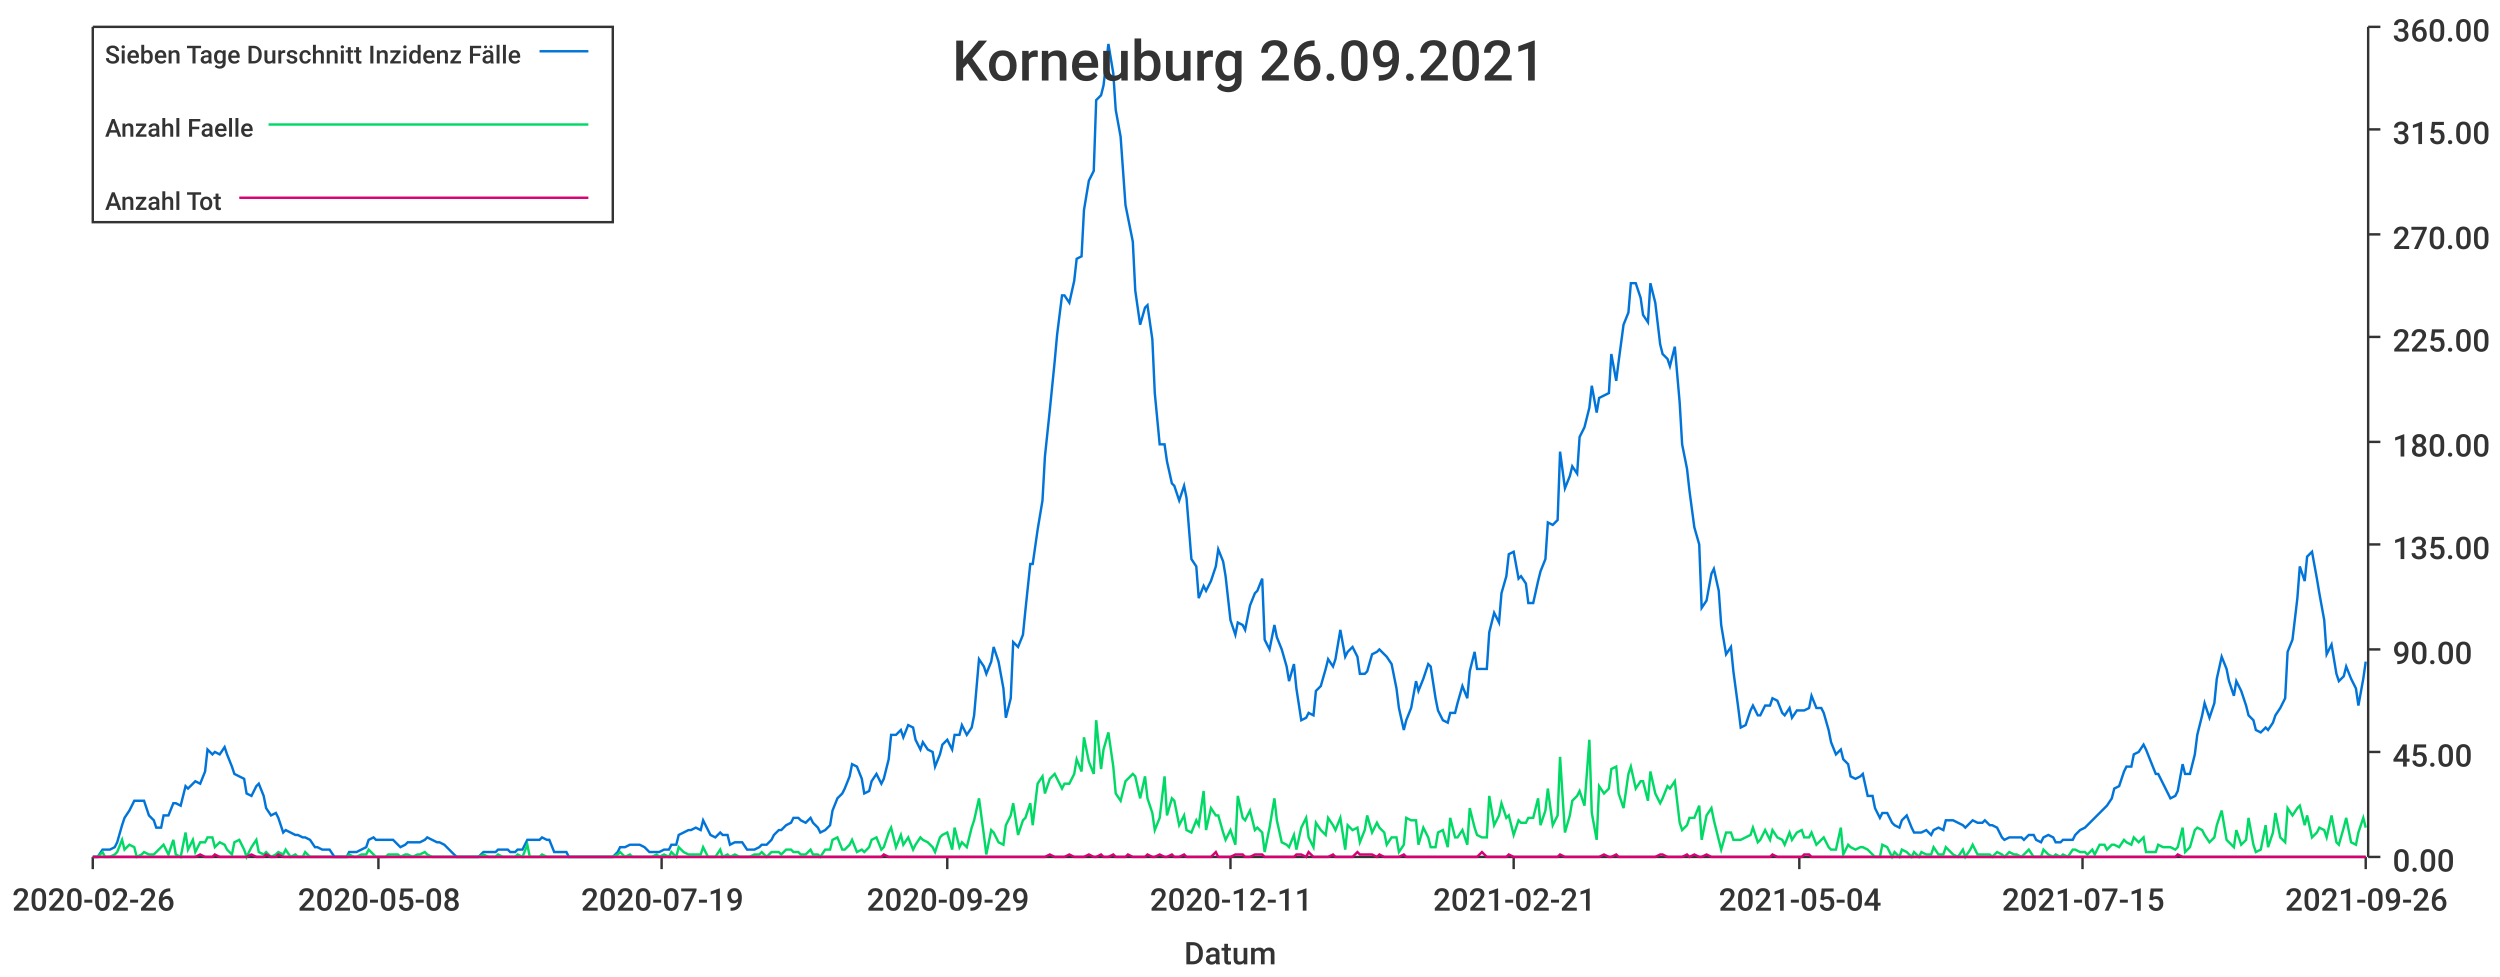
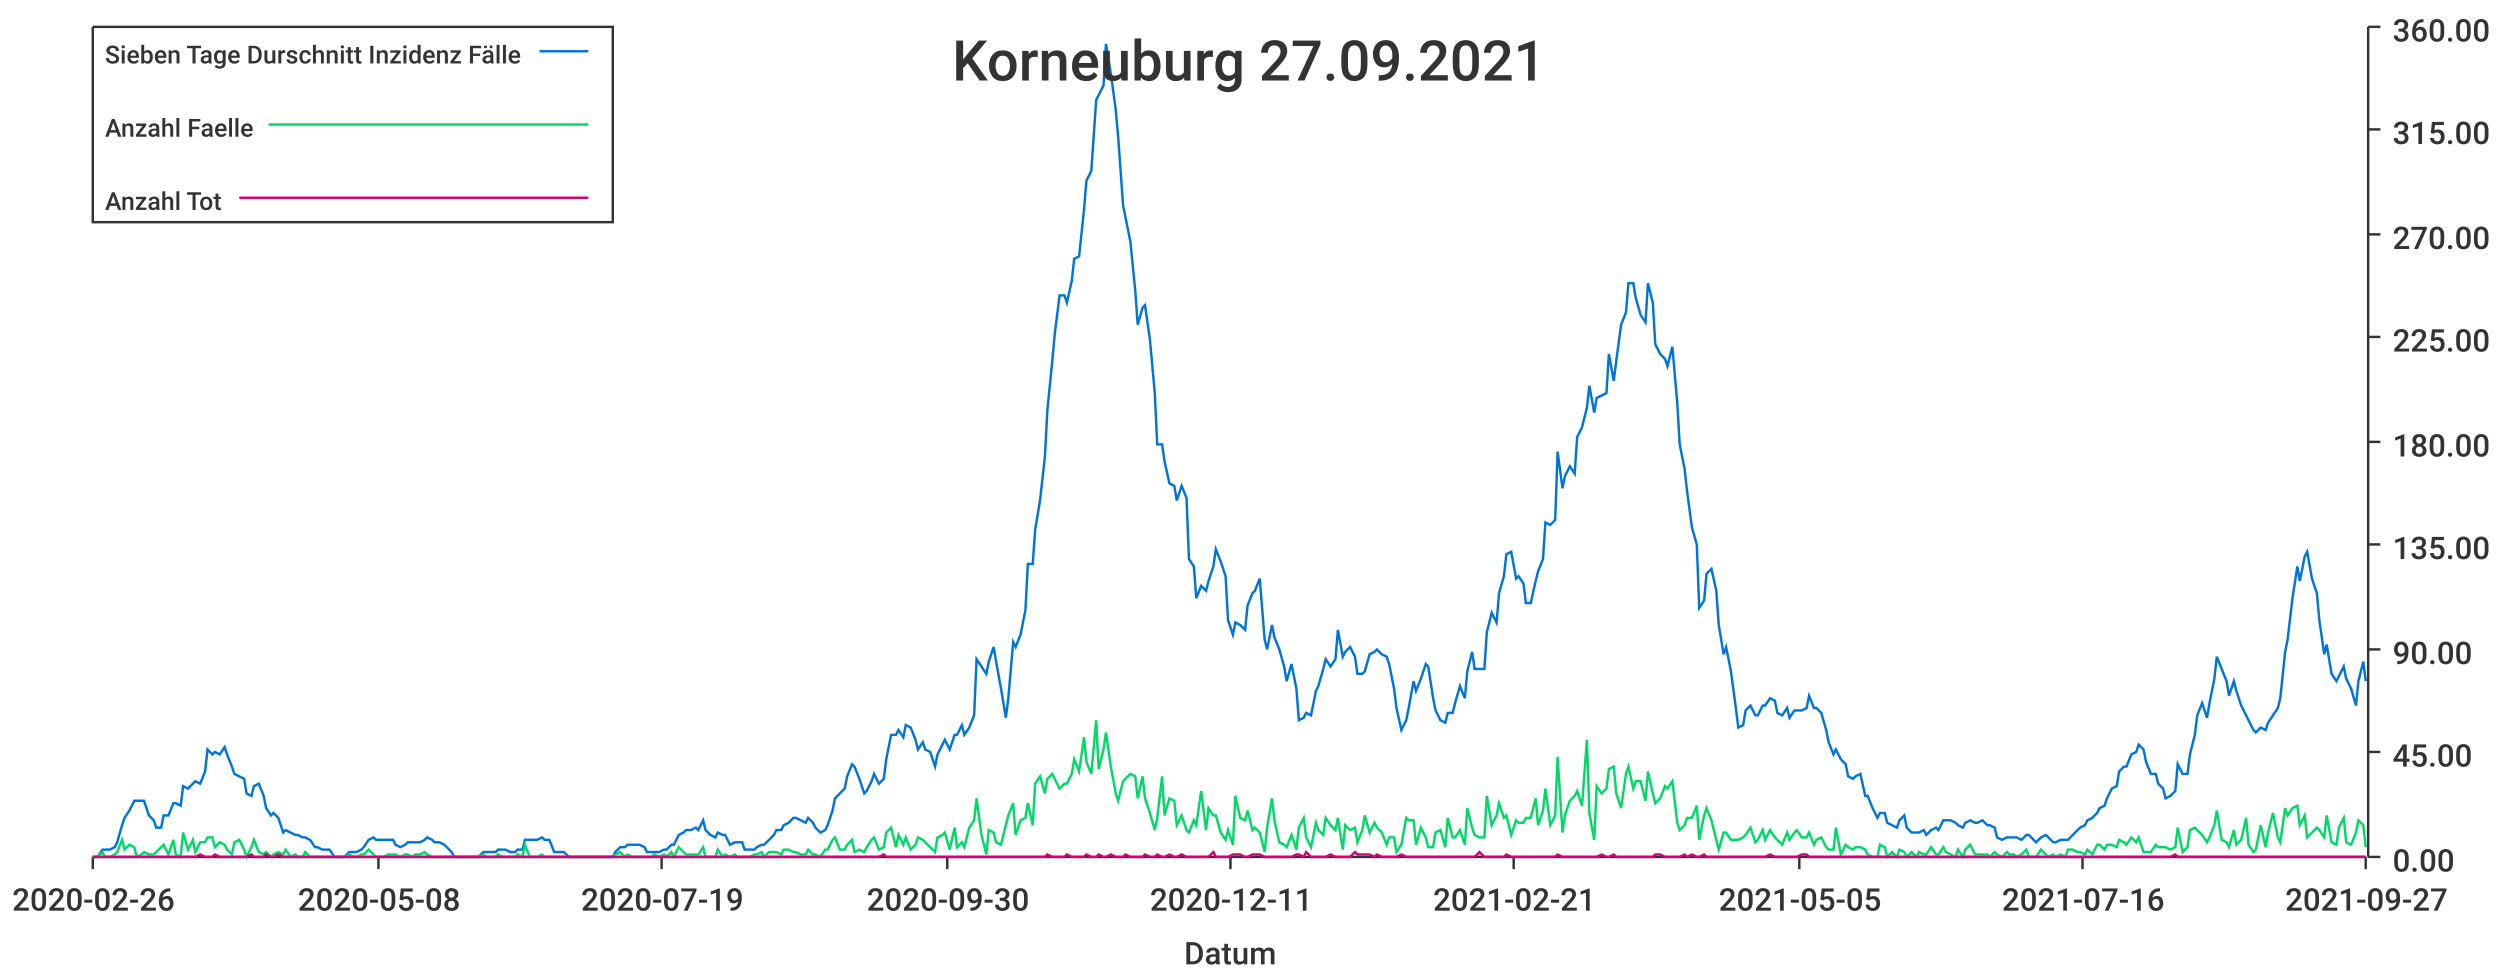
<svg xmlns="http://www.w3.org/2000/svg" width="1024" height="400">\n<path d="M 0 0 L 1024 0 L 1024 400 L 0 400 L 0 0" style="stroke-width:0;stroke:rgba(255,255,255,1.0);fill:rgba(255,255,255,1.0)" />
  <path d="M 38 11 L 969 11 L 969 351 L 38 351 L 38 11" style="stroke-width:0;stroke:rgba(255,255,255,1.0);fill:rgba(255,255,255,1.0)" />
  <path d="M 38 351 L 969 351" style="stroke-width:1;stroke:rgba(51,51,51,1.0);fill:none" />
  <path d="M 38 351 L 38 356" style="stroke-width:1;stroke:rgba(51,51,51,1.0);fill:none" />
  <text x="5" y="373" style="stroke-width:0;stroke:none;fill:rgba(51,51,51,1.0);font-size:12.8px;font-family:'Roboto Medium',sans-serif">2020-02-26</text>
  <path d="M 155 351 L 155 356" style="stroke-width:1;stroke:rgba(51,51,51,1.0);fill:none" />
  <text x="122" y="373" style="stroke-width:0;stroke:none;fill:rgba(51,51,51,1.0);font-size:12.8px;font-family:'Roboto Medium',sans-serif">2020-05-08</text>
  <path d="M 271 351 L 271 356" style="stroke-width:1;stroke:rgba(51,51,51,1.0);fill:none" />
  <text x="238" y="373" style="stroke-width:0;stroke:none;fill:rgba(51,51,51,1.0);font-size:12.8px;font-family:'Roboto Medium',sans-serif">2020-07-19</text>
  <path d="M 388 351 L 388 356" style="stroke-width:1;stroke:rgba(51,51,51,1.0);fill:none" />
-   <text x="355" y="373" style="stroke-width:0;stroke:none;fill:rgba(51,51,51,1.0);font-size:12.8px;font-family:'Roboto Medium',sans-serif">2020-09-29</text>
+   <text x="355" y="373" style="stroke-width:0;stroke:none;fill:rgba(51,51,51,1.0);font-size:12.8px;font-family:'Roboto Medium',sans-serif">2020-09-30</text>
  <path d="M 504 351 L 504 356" style="stroke-width:1;stroke:rgba(51,51,51,1.0);fill:none" />
  <text x="471" y="373" style="stroke-width:0;stroke:none;fill:rgba(51,51,51,1.0);font-size:12.8px;font-family:'Roboto Medium',sans-serif">2020-12-11</text>
  <path d="M 620 351 L 620 356" style="stroke-width:1;stroke:rgba(51,51,51,1.0);fill:none" />
  <text x="587" y="373" style="stroke-width:0;stroke:none;fill:rgba(51,51,51,1.0);font-size:12.8px;font-family:'Roboto Medium',sans-serif">2021-02-21</text>
  <path d="M 737 351 L 737 356" style="stroke-width:1;stroke:rgba(51,51,51,1.0);fill:none" />
-   <text x="704" y="373" style="stroke-width:0;stroke:none;fill:rgba(51,51,51,1.0);font-size:12.8px;font-family:'Roboto Medium',sans-serif">2021-05-04</text>
+   <text x="704" y="373" style="stroke-width:0;stroke:none;fill:rgba(51,51,51,1.0);font-size:12.8px;font-family:'Roboto Medium',sans-serif">2021-05-05</text>
  <path d="M 853 351 L 853 356" style="stroke-width:1;stroke:rgba(51,51,51,1.0);fill:none" />
-   <text x="820" y="373" style="stroke-width:0;stroke:none;fill:rgba(51,51,51,1.0);font-size:12.8px;font-family:'Roboto Medium',sans-serif">2021-07-15</text>
+   <text x="820" y="373" style="stroke-width:0;stroke:none;fill:rgba(51,51,51,1.0);font-size:12.8px;font-family:'Roboto Medium',sans-serif">2021-07-16</text>
  <path d="M 969 351 L 969 356" style="stroke-width:1;stroke:rgba(51,51,51,1.0);fill:none" />
-   <text x="936" y="373" style="stroke-width:0;stroke:none;fill:rgba(51,51,51,1.0);font-size:12.8px;font-family:'Roboto Medium',sans-serif">2021-09-26</text>
+   <text x="936" y="373" style="stroke-width:0;stroke:none;fill:rgba(51,51,51,1.0);font-size:12.8px;font-family:'Roboto Medium',sans-serif">2021-09-27</text>
  <text x="485" y="395" style="stroke-width:0;stroke:none;fill:rgba(51,51,51,1.0);font-size:12.8px;font-family:'Roboto Medium',sans-serif">Datum</text>
  <path d="M 970 351 L 970 11" style="stroke-width:1;stroke:rgba(51,51,51,1.0);fill:none" />
  <path d="M 970 351 L 975 351" style="stroke-width:1;stroke:rgba(51,51,51,1.0);fill:none" />
  <text x="980" y="357" style="stroke-width:0;stroke:none;fill:rgba(51,51,51,1.0);font-size:12.8px;font-family:'Roboto Medium',sans-serif">0.00</text>
  <path d="M 970 308 L 975 308" style="stroke-width:1;stroke:rgba(51,51,51,1.0);fill:none" />
  <text x="980" y="314" style="stroke-width:0;stroke:none;fill:rgba(51,51,51,1.0);font-size:12.8px;font-family:'Roboto Medium',sans-serif">45.00</text>
  <path d="M 970 266 L 975 266" style="stroke-width:1;stroke:rgba(51,51,51,1.0);fill:none" />
  <text x="980" y="272" style="stroke-width:0;stroke:none;fill:rgba(51,51,51,1.0);font-size:12.8px;font-family:'Roboto Medium',sans-serif">90.00</text>
  <path d="M 970 223 L 975 223" style="stroke-width:1;stroke:rgba(51,51,51,1.0);fill:none" />
  <text x="980" y="229" style="stroke-width:0;stroke:none;fill:rgba(51,51,51,1.0);font-size:12.8px;font-family:'Roboto Medium',sans-serif">135.00</text>
  <path d="M 970 181 L 975 181" style="stroke-width:1;stroke:rgba(51,51,51,1.0);fill:none" />
  <text x="980" y="187" style="stroke-width:0;stroke:none;fill:rgba(51,51,51,1.0);font-size:12.8px;font-family:'Roboto Medium',sans-serif">180.00</text>
  <path d="M 970 138 L 975 138" style="stroke-width:1;stroke:rgba(51,51,51,1.0);fill:none" />
  <text x="980" y="144" style="stroke-width:0;stroke:none;fill:rgba(51,51,51,1.0);font-size:12.8px;font-family:'Roboto Medium',sans-serif">225.00</text>
  <path d="M 970 96 L 975 96" style="stroke-width:1;stroke:rgba(51,51,51,1.0);fill:none" />
  <text x="980" y="102" style="stroke-width:0;stroke:none;fill:rgba(51,51,51,1.0);font-size:12.8px;font-family:'Roboto Medium',sans-serif">270.00</text>
  <path d="M 970 53 L 975 53" style="stroke-width:1;stroke:rgba(51,51,51,1.0);fill:none" />
  <text x="980" y="59" style="stroke-width:0;stroke:none;fill:rgba(51,51,51,1.0);font-size:12.8px;font-family:'Roboto Medium',sans-serif">315.00</text>
  <path d="M 970 11 L 975 11" style="stroke-width:1;stroke:rgba(51,51,51,1.0);fill:none" />
  <text x="980" y="17" style="stroke-width:0;stroke:none;fill:rgba(51,51,51,1.0);font-size:12.8px;font-family:'Roboto Medium',sans-serif">360.00</text>
-   <path d="M 38 351 L 40 351 L 42 348 L 43 348 L 45 348 L 47 347 L 48 345 L 50 338 L 51 335 L 53 332 L 55 328 L 56 328 L 58 328 L 59 328 L 61 334 L 63 336 L 64 339 L 66 339 L 67 334 L 69 334 L 71 329 L 72 329 L 74 330 L 76 322 L 77 323 L 79 321 L 80 320 L 82 321 L 84 316 L 85 307 L 87 309 L 88 308 L 90 309 L 92 306 L 93 309 L 95 314 L 96 317 L 98 318 L 100 319 L 101 325 L 103 326 L 105 322 L 106 321 L 108 326 L 109 331 L 111 334 L 113 333 L 114 335 L 116 341 L 117 340 L 119 341 L 121 342 L 122 342 L 124 343 L 125 343 L 127 344 L 129 347 L 130 347 L 132 348 L 134 348 L 135 348 L 137 351 L 138 351 L 140 351 L 142 351 L 143 349 L 145 349 L 146 349 L 148 348 L 150 347 L 151 344 L 153 343 L 154 344 L 156 344 L 158 344 L 159 344 L 161 344 L 163 346 L 164 347 L 166 346 L 167 345 L 169 345 L 171 345 L 172 345 L 174 344 L 175 343 L 177 344 L 179 345 L 180 345 L 182 346 L 183 347 L 185 349 L 187 351 L 188 351 L 190 351 L 192 351 L 193 351 L 195 351 L 196 351 L 198 349 L 200 349 L 201 349 L 203 349 L 204 348 L 206 348 L 208 348 L 209 349 L 211 349 L 212 348 L 214 348 L 216 344 L 217 344 L 219 344 L 221 344 L 222 343 L 224 344 L 225 344 L 227 349 L 229 349 L 230 349 L 232 349 L 233 351 L 235 351 L 237 351 L 238 351 L 240 351 L 241 351 L 243 351 L 245 351 L 246 351 L 248 351 L 250 351 L 251 351 L 253 349 L 254 347 L 256 347 L 258 346 L 259 346 L 261 346 L 262 346 L 264 347 L 266 349 L 267 349 L 269 349 L 270 349 L 272 348 L 274 348 L 275 346 L 277 346 L 278 342 L 280 341 L 282 340 L 283 340 L 285 339 L 287 340 L 288 336 L 290 340 L 291 342 L 293 343 L 295 341 L 296 342 L 298 342 L 299 346 L 301 345 L 303 345 L 304 345 L 306 348 L 307 348 L 309 348 L 311 347 L 312 346 L 314 346 L 316 344 L 317 342 L 319 340 L 320 340 L 322 338 L 324 337 L 325 335 L 327 335 L 328 336 L 330 337 L 332 335 L 333 337 L 335 339 L 336 341 L 338 340 L 340 338 L 341 332 L 343 327 L 345 325 L 346 323 L 348 318 L 349 313 L 351 314 L 353 319 L 354 325 L 356 324 L 357 320 L 359 317 L 361 321 L 362 319 L 364 311 L 365 301 L 367 301 L 369 299 L 370 302 L 372 297 L 374 298 L 375 303 L 377 307 L 378 304 L 380 307 L 382 308 L 383 314 L 385 309 L 386 305 L 388 303 L 390 307 L 391 301 L 393 301 L 394 297 L 396 301 L 398 298 L 399 293 L 401 270 L 403 273 L 404 276 L 406 271 L 407 265 L 409 271 L 411 282 L 412 294 L 414 286 L 415 263 L 417 265 L 419 260 L 420 250 L 422 231 L 423 231 L 425 217 L 427 205 L 428 187 L 430 168 L 432 148 L 433 137 L 435 121 L 436 121 L 438 124 L 440 115 L 441 106 L 443 105 L 444 86 L 446 74 L 448 70 L 449 41 L 451 39 L 452 35 L 454 18 L 456 30 L 457 45 L 459 56 L 461 84 L 462 89 L 464 99 L 465 119 L 467 133 L 469 126 L 470 125 L 472 139 L 473 161 L 475 182 L 477 182 L 478 189 L 480 198 L 481 199 L 483 205 L 485 199 L 486 204 L 488 229 L 490 232 L 491 245 L 493 240 L 494 242 L 496 238 L 498 232 L 499 225 L 501 230 L 502 236 L 504 254 L 506 260 L 507 255 L 509 256 L 510 258 L 512 248 L 514 243 L 515 242 L 517 237 L 518 262 L 520 266 L 522 256 L 523 261 L 525 266 L 527 273 L 528 279 L 530 272 L 531 282 L 533 295 L 535 294 L 536 292 L 538 293 L 539 283 L 541 281 L 543 274 L 544 270 L 546 273 L 547 270 L 549 258 L 551 269 L 552 267 L 554 265 L 556 269 L 557 276 L 559 276 L 560 275 L 562 268 L 564 267 L 565 266 L 567 268 L 568 269 L 570 272 L 572 282 L 573 290 L 575 299 L 576 295 L 578 290 L 580 279 L 581 283 L 583 278 L 585 272 L 586 273 L 588 286 L 589 291 L 591 295 L 593 296 L 594 292 L 596 292 L 597 288 L 599 281 L 601 286 L 602 275 L 604 267 L 605 274 L 607 274 L 609 274 L 610 259 L 612 251 L 614 255 L 615 243 L 617 236 L 618 227 L 620 226 L 622 237 L 623 236 L 625 239 L 626 247 L 628 247 L 630 238 L 631 234 L 633 229 L 634 214 L 636 215 L 638 213 L 639 185 L 641 200 L 643 195 L 644 191 L 646 194 L 647 179 L 649 175 L 651 167 L 652 158 L 654 169 L 655 163 L 657 162 L 659 161 L 660 145 L 662 156 L 663 148 L 665 133 L 667 128 L 668 116 L 670 116 L 672 122 L 673 129 L 675 132 L 676 116 L 678 124 L 680 141 L 681 145 L 683 147 L 684 150 L 686 142 L 688 165 L 689 182 L 691 192 L 692 201 L 694 216 L 696 223 L 697 249 L 699 246 L 701 235 L 702 233 L 704 242 L 705 256 L 707 268 L 709 265 L 710 275 L 712 290 L 713 298 L 715 297 L 717 291 L 718 289 L 720 293 L 721 293 L 723 289 L 725 289 L 726 286 L 728 287 L 730 292 L 731 293 L 733 290 L 734 294 L 736 291 L 738 291 L 739 291 L 741 290 L 742 285 L 744 290 L 746 290 L 747 292 L 749 299 L 750 304 L 752 309 L 754 307 L 755 311 L 757 313 L 758 318 L 760 319 L 762 318 L 763 317 L 765 326 L 767 326 L 768 331 L 770 335 L 771 333 L 773 333 L 775 337 L 776 338 L 778 339 L 779 336 L 781 334 L 783 339 L 784 341 L 786 341 L 787 341 L 789 340 L 791 342 L 792 340 L 794 339 L 796 340 L 797 336 L 799 336 L 800 336 L 802 337 L 804 338 L 805 339 L 807 337 L 808 336 L 810 337 L 812 337 L 813 336 L 815 338 L 816 338 L 818 339 L 820 343 L 821 344 L 823 343 L 825 343 L 826 343 L 828 343 L 829 344 L 831 342 L 833 342 L 834 344 L 836 345 L 837 343 L 839 342 L 841 343 L 842 345 L 844 345 L 845 344 L 847 344 L 849 344 L 850 342 L 852 340 L 854 339 L 855 338 L 857 336 L 858 335 L 860 333 L 862 331 L 863 330 L 865 327 L 866 323 L 868 322 L 870 316 L 871 314 L 873 314 L 874 309 L 876 308 L 878 305 L 879 307 L 881 312 L 883 317 L 884 317 L 886 321 L 887 323 L 889 327 L 891 326 L 892 324 L 894 313 L 895 317 L 897 317 L 899 309 L 900 301 L 902 293 L 903 288 L 905 294 L 907 288 L 908 278 L 910 269 L 912 274 L 913 279 L 915 285 L 916 279 L 918 283 L 920 289 L 921 293 L 923 295 L 924 299 L 926 300 L 928 298 L 929 299 L 931 296 L 932 293 L 934 290 L 936 286 L 937 267 L 939 262 L 941 245 L 942 232 L 944 238 L 945 228 L 947 226 L 949 237 L 950 243 L 952 254 L 953 268 L 955 264 L 957 276 L 958 279 L 960 277 L 961 273 L 963 278 L 965 282 L 966 289 L 968 278 L 969 271" style="stroke-width:1;stroke:rgba(0,116,217,1.0);fill:none" />
-   <path d="M 38 351 L 40 351 L 42 349 L 43 351 L 45 351 L 47 350 L 48 349 L 50 344 L 51 348 L 53 346 L 55 347 L 56 351 L 58 350 L 59 349 L 61 350 L 63 350 L 64 349 L 66 347 L 67 346 L 69 350 L 71 344 L 72 350 L 74 351 L 76 341 L 77 348 L 79 344 L 80 349 L 82 345 L 84 345 L 85 343 L 87 343 L 88 347 L 90 345 L 92 346 L 93 348 L 95 350 L 96 345 L 98 344 L 100 348 L 101 351 L 103 347 L 105 344 L 106 349 L 108 350 L 109 349 L 111 351 L 113 350 L 114 349 L 116 350 L 117 348 L 119 351 L 121 350 L 122 351 L 124 351 L 125 349 L 127 351 L 129 351 L 130 351 L 132 351 L 134 351 L 135 351 L 137 351 L 138 351 L 140 351 L 142 351 L 143 350 L 145 351 L 146 351 L 148 350 L 150 350 L 151 348 L 153 350 L 154 351 L 156 351 L 158 351 L 159 350 L 161 350 L 163 350 L 164 351 L 166 350 L 167 350 L 169 351 L 171 350 L 172 350 L 174 349 L 175 350 L 177 351 L 179 351 L 180 351 L 182 351 L 183 351 L 185 351 L 187 351 L 188 351 L 190 351 L 192 351 L 193 351 L 195 351 L 196 351 L 198 350 L 200 351 L 201 351 L 203 351 L 204 350 L 206 351 L 208 351 L 209 351 L 211 351 L 212 350 L 214 351 L 216 346 L 217 351 L 219 351 L 221 351 L 222 350 L 224 351 L 225 351 L 227 351 L 229 351 L 230 351 L 232 351 L 233 351 L 235 351 L 237 351 L 238 351 L 240 351 L 241 351 L 243 351 L 245 351 L 246 351 L 248 351 L 250 351 L 251 351 L 253 350 L 254 349 L 256 351 L 258 350 L 259 351 L 261 351 L 262 351 L 264 351 L 266 351 L 267 351 L 269 350 L 270 351 L 272 350 L 274 351 L 275 349 L 277 351 L 278 347 L 280 349 L 282 350 L 283 350 L 285 350 L 287 350 L 288 347 L 290 351 L 291 351 L 293 351 L 295 348 L 296 351 L 298 350 L 299 351 L 301 350 L 303 351 L 304 351 L 306 351 L 307 351 L 309 350 L 311 350 L 312 349 L 314 351 L 316 349 L 317 349 L 319 349 L 320 350 L 322 348 L 324 348 L 325 349 L 327 349 L 328 350 L 330 350 L 332 348 L 333 350 L 335 350 L 336 351 L 338 348 L 340 348 L 341 344 L 343 343 L 345 348 L 346 348 L 348 346 L 349 344 L 351 349 L 353 348 L 354 349 L 356 347 L 357 344 L 359 343 L 361 348 L 362 347 L 364 341 L 365 339 L 367 347 L 369 342 L 370 346 L 372 343 L 374 348 L 375 346 L 377 343 L 378 344 L 380 345 L 382 347 L 383 349 L 385 343 L 386 342 L 388 341 L 390 348 L 391 339 L 393 347 L 394 345 L 396 347 L 398 339 L 399 336 L 401 327 L 403 342 L 404 350 L 406 340 L 407 341 L 409 345 L 411 346 L 412 338 L 414 334 L 415 329 L 417 342 L 419 336 L 420 335 L 422 329 L 423 338 L 425 321 L 427 318 L 428 325 L 430 319 L 432 317 L 433 319 L 435 323 L 436 321 L 438 321 L 440 317 L 441 311 L 443 316 L 444 302 L 446 312 L 448 317 L 449 295 L 451 315 L 452 307 L 454 300 L 456 314 L 457 325 L 459 328 L 461 320 L 462 319 L 464 317 L 465 318 L 467 327 L 469 318 L 470 327 L 472 333 L 473 340 L 475 335 L 477 318 L 478 334 L 480 327 L 481 328 L 483 338 L 485 334 L 486 340 L 488 341 L 490 336 L 491 338 L 493 324 L 494 340 L 496 331 L 498 334 L 499 334 L 501 341 L 502 344 L 504 340 L 506 346 L 507 326 L 509 335 L 510 336 L 512 332 L 514 340 L 515 339 L 517 341 L 518 349 L 520 339 L 522 327 L 523 336 L 525 345 L 527 346 L 528 347 L 530 342 L 531 348 L 533 339 L 535 335 L 536 343 L 538 347 L 539 337 L 541 340 L 543 342 L 544 335 L 546 338 L 547 340 L 549 335 L 551 348 L 552 338 L 554 340 L 556 339 L 557 345 L 559 340 L 560 334 L 562 341 L 564 337 L 565 339 L 567 341 L 568 346 L 570 343 L 572 343 L 573 349 L 575 346 L 576 335 L 578 336 L 580 336 L 581 346 L 583 339 L 585 343 L 586 347 L 588 347 L 589 341 L 591 340 L 593 347 L 594 335 L 596 343 L 597 343 L 599 340 L 601 346 L 602 331 L 604 339 L 605 342 L 607 343 L 609 343 L 610 326 L 612 338 L 614 334 L 615 329 L 617 335 L 618 334 L 620 342 L 622 336 L 623 337 L 625 337 L 626 335 L 628 335 L 630 327 L 631 338 L 633 332 L 634 323 L 636 338 L 638 334 L 639 310 L 641 341 L 643 334 L 644 328 L 646 326 L 647 324 L 649 330 L 651 303 L 652 333 L 654 344 L 655 322 L 657 325 L 659 323 L 660 315 L 662 314 L 663 325 L 665 331 L 667 317 L 668 314 L 670 323 L 672 320 L 673 320 L 675 328 L 676 316 L 678 325 L 680 329 L 681 327 L 683 322 L 684 323 L 686 320 L 688 337 L 689 340 L 691 338 L 692 335 L 694 335 L 696 330 L 697 344 L 699 334 L 701 331 L 702 336 L 704 344 L 705 348 L 707 341 L 709 341 L 710 344 L 712 344 L 713 344 L 715 343 L 717 342 L 718 339 L 720 345 L 721 344 L 723 340 L 725 344 L 726 340 L 728 343 L 730 344 L 731 346 L 733 341 L 734 344 L 736 341 L 738 340 L 739 343 L 741 343 L 742 341 L 744 346 L 746 344 L 747 343 L 749 347 L 750 348 L 752 348 L 754 339 L 755 350 L 757 346 L 758 347 L 760 348 L 762 347 L 763 347 L 765 348 L 767 350 L 768 351 L 770 351 L 771 346 L 773 347 L 775 351 L 776 349 L 778 351 L 779 348 L 781 349 L 783 351 L 784 349 L 786 351 L 787 349 L 789 350 L 791 350 L 792 347 L 794 350 L 796 350 L 797 347 L 799 349 L 800 350 L 802 351 L 804 348 L 805 351 L 807 348 L 808 346 L 810 350 L 812 350 L 813 350 L 815 350 L 816 351 L 818 349 L 820 350 L 821 351 L 823 349 L 825 350 L 826 350 L 828 351 L 829 350 L 831 348 L 833 351 L 834 351 L 836 351 L 837 348 L 839 350 L 841 351 L 842 350 L 844 351 L 845 350 L 847 351 L 849 348 L 850 348 L 852 349 L 854 349 L 855 350 L 857 348 L 858 350 L 860 346 L 862 346 L 863 348 L 865 346 L 866 346 L 868 347 L 870 344 L 871 345 L 873 346 L 874 343 L 876 345 L 878 343 L 879 349 L 881 349 L 883 349 L 884 346 L 886 347 L 887 347 L 889 347 L 891 348 L 892 347 L 894 339 L 895 349 L 897 347 L 899 340 L 900 339 L 902 340 L 903 342 L 905 345 L 907 343 L 908 338 L 910 332 L 912 344 L 913 345 L 915 347 L 916 340 L 918 346 L 920 344 L 921 335 L 923 346 L 924 349 L 926 348 L 928 338 L 929 347 L 931 341 L 932 333 L 934 343 L 936 345 L 937 331 L 939 334 L 941 331 L 942 330 L 944 338 L 945 334 L 947 343 L 949 341 L 950 339 L 952 340 L 953 343 L 955 334 L 957 345 L 958 346 L 960 339 L 961 335 L 963 345 L 965 346 L 966 341 L 968 335 L 969 339" style="stroke-width:1;stroke:rgba(0,217,101,1.0);fill:none" />
-   <path d="M 38 351 L 40 351 L 42 351 L 43 351 L 45 351 L 47 351 L 48 351 L 50 351 L 51 351 L 53 351 L 55 351 L 56 351 L 58 351 L 59 351 L 61 351 L 63 351 L 64 351 L 66 351 L 67 351 L 69 351 L 71 351 L 72 351 L 74 351 L 76 351 L 77 351 L 79 351 L 80 351 L 82 350 L 84 351 L 85 351 L 87 351 L 88 350 L 90 351 L 92 351 L 93 351 L 95 351 L 96 351 L 98 351 L 100 351 L 101 351 L 103 350 L 105 351 L 106 351 L 108 351 L 109 350 L 111 351 L 113 351 L 114 350 L 116 351 L 117 351 L 119 351 L 121 351 L 122 351 L 124 351 L 125 351 L 127 351 L 129 351 L 130 351 L 132 351 L 134 351 L 135 351 L 137 351 L 138 351 L 140 351 L 142 351 L 143 351 L 145 351 L 146 351 L 148 351 L 150 351 L 151 351 L 153 351 L 154 351 L 156 351 L 158 351 L 159 351 L 161 351 L 163 351 L 164 351 L 166 351 L 167 351 L 169 351 L 171 351 L 172 351 L 174 351 L 175 351 L 177 351 L 179 351 L 180 351 L 182 351 L 183 351 L 185 351 L 187 351 L 188 351 L 190 351 L 192 351 L 193 351 L 195 351 L 196 351 L 198 351 L 200 351 L 201 351 L 203 351 L 204 351 L 206 351 L 208 351 L 209 351 L 211 351 L 212 351 L 214 351 L 216 351 L 217 351 L 219 351 L 221 351 L 222 351 L 224 351 L 225 351 L 227 351 L 229 351 L 230 351 L 232 351 L 233 351 L 235 351 L 237 351 L 238 351 L 240 351 L 241 351 L 243 351 L 245 351 L 246 351 L 248 351 L 250 351 L 251 351 L 253 351 L 254 351 L 256 351 L 258 351 L 259 351 L 261 351 L 262 351 L 264 351 L 266 351 L 267 351 L 269 351 L 270 351 L 272 351 L 274 351 L 275 351 L 277 351 L 278 351 L 280 351 L 282 351 L 283 351 L 285 351 L 287 351 L 288 351 L 290 351 L 291 351 L 293 351 L 295 351 L 296 351 L 298 351 L 299 351 L 301 351 L 303 351 L 304 351 L 306 351 L 307 351 L 309 351 L 311 351 L 312 351 L 314 351 L 316 351 L 317 351 L 319 351 L 320 351 L 322 351 L 324 351 L 325 351 L 327 351 L 328 351 L 330 351 L 332 351 L 333 351 L 335 351 L 336 351 L 338 351 L 340 351 L 341 351 L 343 351 L 345 351 L 346 351 L 348 351 L 349 351 L 351 351 L 353 351 L 354 351 L 356 351 L 357 351 L 359 351 L 361 351 L 362 350 L 364 351 L 365 351 L 367 351 L 369 351 L 370 351 L 372 351 L 374 351 L 375 351 L 377 351 L 378 351 L 380 351 L 382 351 L 383 351 L 385 351 L 386 351 L 388 351 L 390 351 L 391 351 L 393 351 L 394 351 L 396 351 L 398 351 L 399 351 L 401 351 L 403 351 L 404 351 L 406 351 L 407 351 L 409 351 L 411 351 L 412 351 L 414 351 L 415 351 L 417 351 L 419 351 L 420 351 L 422 351 L 423 351 L 425 351 L 427 351 L 428 351 L 430 350 L 432 351 L 433 351 L 435 351 L 436 351 L 438 350 L 440 351 L 441 351 L 443 351 L 444 351 L 446 350 L 448 351 L 449 351 L 451 350 L 452 351 L 454 351 L 456 350 L 457 351 L 459 351 L 461 351 L 462 350 L 464 351 L 465 351 L 467 351 L 469 351 L 470 350 L 472 351 L 473 351 L 475 350 L 477 351 L 478 351 L 480 350 L 481 351 L 483 351 L 485 350 L 486 351 L 488 351 L 490 351 L 491 351 L 493 351 L 494 351 L 496 351 L 498 349 L 499 351 L 501 351 L 502 351 L 504 351 L 506 350 L 507 350 L 509 350 L 510 351 L 512 351 L 514 350 L 515 350 L 517 350 L 518 351 L 520 351 L 522 351 L 523 351 L 525 351 L 527 351 L 528 351 L 530 351 L 531 350 L 533 350 L 535 351 L 536 349 L 538 351 L 539 351 L 541 351 L 543 351 L 544 351 L 546 350 L 547 351 L 549 351 L 551 351 L 552 351 L 554 351 L 556 349 L 557 350 L 559 350 L 560 350 L 562 350 L 564 351 L 565 350 L 567 351 L 568 351 L 570 351 L 572 351 L 573 351 L 575 350 L 576 351 L 578 351 L 580 351 L 581 351 L 583 351 L 585 351 L 586 351 L 588 351 L 589 351 L 591 351 L 593 351 L 594 351 L 596 351 L 597 351 L 599 351 L 601 351 L 602 351 L 604 351 L 605 351 L 607 349 L 609 351 L 610 351 L 612 351 L 614 351 L 615 351 L 617 351 L 618 350 L 620 351 L 622 351 L 623 351 L 625 351 L 626 351 L 628 351 L 630 351 L 631 351 L 633 351 L 634 351 L 636 351 L 638 351 L 639 350 L 641 351 L 643 351 L 644 351 L 646 351 L 647 351 L 649 351 L 651 351 L 652 351 L 654 351 L 655 351 L 657 350 L 659 351 L 660 351 L 662 350 L 663 351 L 665 351 L 667 351 L 668 351 L 670 351 L 672 351 L 673 351 L 675 351 L 676 351 L 678 351 L 680 350 L 681 350 L 683 351 L 684 351 L 686 351 L 688 351 L 689 351 L 691 350 L 692 351 L 694 350 L 696 351 L 697 351 L 699 350 L 701 351 L 702 351 L 704 351 L 705 351 L 707 351 L 709 351 L 710 351 L 712 351 L 713 351 L 715 351 L 717 351 L 718 351 L 720 351 L 721 351 L 723 351 L 725 351 L 726 350 L 728 351 L 730 351 L 731 351 L 733 351 L 734 351 L 736 351 L 738 351 L 739 350 L 741 350 L 742 351 L 744 351 L 746 351 L 747 351 L 749 351 L 750 351 L 752 351 L 754 351 L 755 351 L 757 351 L 758 351 L 760 351 L 762 351 L 763 351 L 765 351 L 767 351 L 768 351 L 770 351 L 771 351 L 773 351 L 775 351 L 776 351 L 778 351 L 779 351 L 781 351 L 783 351 L 784 351 L 786 351 L 787 351 L 789 351 L 791 351 L 792 351 L 794 351 L 796 351 L 797 351 L 799 351 L 800 351 L 802 351 L 804 351 L 805 351 L 807 351 L 808 351 L 810 351 L 812 351 L 813 351 L 815 351 L 816 351 L 818 351 L 820 351 L 821 351 L 823 351 L 825 351 L 826 351 L 828 351 L 829 351 L 831 351 L 833 351 L 834 351 L 836 351 L 837 351 L 839 351 L 841 351 L 842 351 L 844 351 L 845 351 L 847 351 L 849 351 L 850 351 L 852 351 L 854 351 L 855 351 L 857 351 L 858 351 L 860 351 L 862 351 L 863 351 L 865 351 L 866 351 L 868 351 L 870 351 L 871 351 L 873 351 L 874 351 L 876 351 L 878 351 L 879 351 L 881 351 L 883 351 L 884 351 L 886 351 L 887 351 L 889 351 L 891 351 L 892 350 L 894 351 L 895 351 L 897 351 L 899 351 L 900 351 L 902 351 L 903 351 L 905 351 L 907 351 L 908 351 L 910 351 L 912 351 L 913 351 L 915 351 L 916 351 L 918 351 L 920 351 L 921 351 L 923 351 L 924 351 L 926 351 L 928 351 L 929 351 L 931 351 L 932 351 L 934 351 L 936 351 L 937 351 L 939 351 L 941 351 L 942 351 L 944 351 L 945 351 L 947 351 L 949 351 L 950 351 L 952 351 L 953 351 L 955 351 L 957 351 L 958 351 L 960 351 L 961 351 L 963 351 L 965 351 L 966 351 L 968 351 L 969 351" style="stroke-width:1;stroke:rgba(217,0,116,1.0);fill:none" />
-   <text x="390" y="33" style="stroke-width:0;stroke:none;fill:rgba(51,51,51,1.0);font-size:23.0px;font-family:'Roboto Medium',sans-serif">Korneuburg 26.09.2021</text>
+   <path d="M 38 351 L 40 351 L 42 348 L 43 348 L 45 348 L 47 347 L 48 345 L 50 338 L 51 335 L 53 332 L 55 328 L 56 328 L 58 328 L 59 328 L 61 334 L 63 336 L 64 339 L 66 339 L 67 334 L 69 334 L 71 329 L 72 329 L 74 330 L 75 322 L 77 323 L 79 321 L 80 320 L 82 321 L 84 316 L 85 307 L 87 309 L 88 308 L 90 309 L 92 306 L 93 309 L 95 314 L 96 317 L 98 318 L 100 319 L 101 325 L 103 326 L 104 322 L 106 321 L 108 326 L 109 331 L 111 334 L 112 333 L 114 335 L 116 341 L 117 340 L 119 341 L 121 342 L 122 342 L 124 343 L 125 343 L 127 344 L 129 347 L 130 347 L 132 348 L 133 348 L 135 348 L 137 351 L 138 351 L 140 351 L 141 351 L 143 349 L 145 349 L 146 349 L 148 348 L 149 347 L 151 344 L 153 343 L 154 344 L 156 344 L 157 344 L 159 344 L 161 344 L 162 346 L 164 347 L 166 346 L 167 345 L 169 345 L 170 345 L 172 345 L 174 344 L 175 343 L 177 344 L 178 345 L 180 345 L 182 346 L 183 347 L 185 349 L 186 351 L 188 351 L 190 351 L 191 351 L 193 351 L 194 351 L 196 351 L 198 349 L 199 349 L 201 349 L 203 349 L 204 348 L 206 348 L 207 348 L 209 349 L 211 349 L 212 348 L 214 348 L 215 344 L 217 344 L 219 344 L 220 344 L 222 343 L 223 344 L 225 344 L 227 349 L 228 349 L 230 349 L 231 349 L 233 351 L 235 351 L 236 351 L 238 351 L 239 351 L 241 351 L 243 351 L 244 351 L 246 351 L 248 351 L 249 351 L 251 351 L 252 349 L 254 347 L 256 347 L 257 346 L 259 346 L 260 346 L 262 346 L 264 347 L 265 349 L 267 349 L 268 349 L 270 349 L 272 348 L 273 348 L 275 346 L 276 346 L 278 342 L 280 341 L 281 340 L 283 340 L 285 339 L 286 340 L 288 336 L 289 340 L 291 342 L 293 343 L 294 341 L 296 342 L 297 342 L 299 346 L 301 345 L 302 345 L 304 345 L 305 348 L 307 348 L 309 348 L 310 347 L 312 346 L 313 346 L 315 344 L 317 342 L 318 340 L 320 340 L 321 338 L 323 337 L 325 335 L 326 335 L 328 336 L 330 337 L 331 335 L 333 337 L 334 339 L 336 341 L 338 340 L 339 338 L 341 332 L 342 327 L 344 325 L 346 323 L 347 318 L 349 313 L 350 314 L 352 319 L 354 325 L 355 324 L 357 320 L 358 317 L 360 321 L 362 319 L 363 311 L 365 301 L 367 301 L 368 299 L 370 302 L 371 297 L 373 298 L 375 303 L 376 307 L 378 304 L 379 307 L 381 308 L 383 314 L 384 309 L 386 305 L 387 303 L 389 307 L 391 301 L 392 301 L 394 297 L 395 301 L 397 298 L 399 293 L 400 270 L 402 273 L 404 276 L 405 271 L 407 265 L 408 271 L 410 282 L 412 294 L 413 286 L 415 263 L 416 265 L 418 260 L 420 250 L 421 231 L 423 231 L 424 217 L 426 205 L 428 187 L 429 168 L 431 148 L 432 137 L 434 121 L 436 121 L 437 124 L 439 115 L 440 106 L 442 105 L 444 86 L 445 74 L 447 70 L 449 41 L 450 39 L 452 35 L 453 18 L 455 30 L 457 45 L 458 56 L 460 84 L 461 89 L 463 99 L 465 119 L 466 133 L 468 126 L 469 125 L 471 139 L 473 161 L 474 182 L 476 182 L 477 189 L 479 198 L 481 199 L 482 205 L 484 199 L 486 204 L 487 229 L 489 232 L 490 245 L 492 240 L 494 242 L 495 238 L 497 232 L 498 225 L 500 230 L 502 236 L 503 254 L 505 260 L 506 255 L 508 256 L 510 258 L 511 248 L 513 243 L 514 242 L 516 237 L 518 262 L 519 266 L 521 256 L 522 261 L 524 266 L 526 273 L 527 279 L 529 272 L 531 282 L 532 295 L 534 294 L 535 292 L 537 293 L 539 283 L 540 281 L 542 274 L 543 270 L 545 273 L 547 270 L 548 258 L 550 269 L 551 267 L 553 265 L 555 269 L 556 276 L 558 276 L 559 275 L 561 268 L 563 267 L 564 266 L 566 268 L 568 269 L 569 272 L 571 282 L 572 290 L 574 299 L 576 295 L 577 290 L 579 279 L 580 283 L 582 278 L 584 272 L 585 273 L 587 286 L 588 291 L 590 295 L 592 296 L 593 292 L 595 292 L 596 288 L 598 281 L 600 286 L 601 275 L 603 267 L 604 274 L 606 274 L 608 274 L 609 259 L 611 251 L 613 255 L 614 243 L 616 236 L 617 227 L 619 226 L 621 237 L 622 236 L 624 239 L 625 247 L 627 247 L 629 238 L 630 234 L 632 229 L 633 214 L 635 215 L 637 213 L 638 185 L 640 200 L 641 195 L 643 191 L 645 194 L 646 179 L 648 175 L 650 167 L 651 158 L 653 169 L 654 163 L 656 162 L 658 161 L 659 145 L 661 156 L 662 148 L 664 133 L 666 128 L 667 116 L 669 116 L 670 122 L 672 129 L 674 132 L 675 116 L 677 124 L 678 141 L 680 145 L 682 147 L 683 150 L 685 142 L 687 165 L 688 182 L 690 192 L 691 201 L 693 216 L 695 223 L 696 249 L 698 246 L 699 235 L 701 233 L 703 242 L 704 256 L 706 268 L 707 265 L 709 275 L 711 290 L 712 298 L 714 297 L 715 291 L 717 289 L 719 293 L 720 293 L 722 289 L 723 289 L 725 286 L 727 287 L 728 292 L 730 293 L 732 290 L 733 294 L 735 291 L 736 291 L 738 291 L 740 290 L 741 285 L 743 290 L 744 290 L 746 292 L 748 299 L 749 304 L 751 309 L 752 307 L 754 311 L 756 313 L 757 318 L 759 319 L 760 318 L 762 317 L 764 326 L 765 326 L 767 331 L 769 335 L 770 333 L 772 333 L 773 337 L 775 338 L 777 339 L 778 336 L 780 334 L 781 339 L 783 341 L 785 341 L 786 341 L 788 340 L 789 342 L 791 340 L 793 339 L 794 340 L 796 336 L 797 336 L 799 336 L 801 337 L 802 338 L 804 339 L 805 337 L 807 336 L 809 337 L 810 337 L 812 336 L 814 338 L 815 338 L 817 339 L 818 343 L 820 344 L 822 343 L 823 343 L 825 343 L 826 343 L 828 344 L 830 342 L 831 342 L 833 344 L 834 345 L 836 343 L 838 342 L 839 343 L 841 345 L 842 345 L 844 344 L 846 344 L 847 344 L 849 342 L 851 340 L 852 339 L 854 338 L 855 336 L 857 335 L 859 333 L 860 331 L 862 330 L 863 327 L 865 323 L 867 322 L 868 316 L 870 314 L 871 314 L 873 309 L 875 308 L 876 305 L 878 307 L 879 312 L 881 317 L 883 317 L 884 321 L 886 323 L 887 327 L 889 326 L 891 324 L 892 313 L 894 317 L 896 317 L 897 309 L 899 301 L 900 293 L 902 288 L 904 294 L 905 288 L 907 278 L 908 269 L 910 274 L 912 279 L 913 285 L 915 279 L 916 283 L 918 289 L 920 293 L 921 295 L 923 299 L 924 300 L 926 298 L 928 299 L 929 296 L 931 293 L 933 290 L 934 286 L 936 267 L 937 262 L 939 245 L 941 232 L 942 238 L 944 228 L 945 226 L 947 237 L 949 243 L 950 254 L 952 268 L 953 264 L 955 276 L 957 279 L 958 277 L 960 273 L 961 278 L 963 282 L 965 289 L 966 279 L 968 271 L 969 279" style="stroke-width:1;stroke:rgba(0,116,217,1.0);fill:none" />
+   <path d="M 38 351 L 40 351 L 42 349 L 43 351 L 45 351 L 47 350 L 48 349 L 50 344 L 51 348 L 53 346 L 55 347 L 56 351 L 58 350 L 59 349 L 61 350 L 63 350 L 64 349 L 66 347 L 67 346 L 69 350 L 71 344 L 72 350 L 74 351 L 75 341 L 77 348 L 79 344 L 80 349 L 82 345 L 84 345 L 85 343 L 87 343 L 88 347 L 90 345 L 92 346 L 93 348 L 95 350 L 96 345 L 98 344 L 100 348 L 101 351 L 103 347 L 104 344 L 106 349 L 108 350 L 109 349 L 111 351 L 112 350 L 114 349 L 116 350 L 117 348 L 119 351 L 121 350 L 122 351 L 124 351 L 125 349 L 127 351 L 129 351 L 130 351 L 132 351 L 133 351 L 135 351 L 137 351 L 138 351 L 140 351 L 141 351 L 143 350 L 145 351 L 146 351 L 148 350 L 149 350 L 151 348 L 153 350 L 154 351 L 156 351 L 157 351 L 159 350 L 161 350 L 162 350 L 164 351 L 166 350 L 167 350 L 169 351 L 170 350 L 172 350 L 174 349 L 175 350 L 177 351 L 178 351 L 180 351 L 182 351 L 183 351 L 185 351 L 186 351 L 188 351 L 190 351 L 191 351 L 193 351 L 194 351 L 196 351 L 198 350 L 199 351 L 201 351 L 203 351 L 204 350 L 206 351 L 207 351 L 209 351 L 211 351 L 212 350 L 214 351 L 215 346 L 217 351 L 219 351 L 220 351 L 222 350 L 223 351 L 225 351 L 227 351 L 228 351 L 230 351 L 231 351 L 233 351 L 235 351 L 236 351 L 238 351 L 239 351 L 241 351 L 243 351 L 244 351 L 246 351 L 248 351 L 249 351 L 251 351 L 252 350 L 254 349 L 256 351 L 257 350 L 259 351 L 260 351 L 262 351 L 264 351 L 265 351 L 267 351 L 268 350 L 270 351 L 272 350 L 273 351 L 275 349 L 276 351 L 278 347 L 280 349 L 281 350 L 283 350 L 285 350 L 286 350 L 288 347 L 289 351 L 291 351 L 293 351 L 294 348 L 296 351 L 297 350 L 299 351 L 301 350 L 302 351 L 304 351 L 305 351 L 307 351 L 309 350 L 310 350 L 312 349 L 313 351 L 315 349 L 317 349 L 318 349 L 320 350 L 321 348 L 323 348 L 325 349 L 326 349 L 328 350 L 330 350 L 331 348 L 333 350 L 334 350 L 336 351 L 338 348 L 339 348 L 341 344 L 342 343 L 344 348 L 346 348 L 347 346 L 349 344 L 350 349 L 352 348 L 354 349 L 355 347 L 357 344 L 358 343 L 360 348 L 362 347 L 363 341 L 365 339 L 367 347 L 368 342 L 370 346 L 371 343 L 373 348 L 375 346 L 376 343 L 378 344 L 379 345 L 381 347 L 383 349 L 384 343 L 386 342 L 387 341 L 389 348 L 391 339 L 392 347 L 394 345 L 395 347 L 397 339 L 399 336 L 400 327 L 402 342 L 404 350 L 405 340 L 407 341 L 408 345 L 410 346 L 412 338 L 413 334 L 415 329 L 416 342 L 418 336 L 420 335 L 421 329 L 423 338 L 424 321 L 426 318 L 428 325 L 429 319 L 431 317 L 432 319 L 434 323 L 436 321 L 437 321 L 439 317 L 440 311 L 442 316 L 444 302 L 445 312 L 447 317 L 449 295 L 450 315 L 452 307 L 453 300 L 455 314 L 457 325 L 458 328 L 460 320 L 461 319 L 463 317 L 465 318 L 466 327 L 468 318 L 469 327 L 471 333 L 473 340 L 474 335 L 476 318 L 477 334 L 479 327 L 481 328 L 482 338 L 484 334 L 486 340 L 487 341 L 489 336 L 490 338 L 492 324 L 494 340 L 495 331 L 497 334 L 498 334 L 500 341 L 502 344 L 503 340 L 505 346 L 506 326 L 508 335 L 510 336 L 511 332 L 513 340 L 514 339 L 516 341 L 518 349 L 519 339 L 521 327 L 522 336 L 524 345 L 526 346 L 527 347 L 529 342 L 531 348 L 532 339 L 534 335 L 535 343 L 537 347 L 539 337 L 540 340 L 542 342 L 543 335 L 545 338 L 547 340 L 548 335 L 550 348 L 551 338 L 553 340 L 555 339 L 556 345 L 558 340 L 559 334 L 561 341 L 563 337 L 564 339 L 566 341 L 568 346 L 569 343 L 571 343 L 572 349 L 574 346 L 576 335 L 577 336 L 579 336 L 580 346 L 582 339 L 584 343 L 585 347 L 587 347 L 588 341 L 590 340 L 592 347 L 593 335 L 595 343 L 596 343 L 598 340 L 600 346 L 601 331 L 603 339 L 604 342 L 606 343 L 608 343 L 609 326 L 611 338 L 613 334 L 614 329 L 616 335 L 617 334 L 619 342 L 621 336 L 622 337 L 624 337 L 625 335 L 627 335 L 629 327 L 630 338 L 632 332 L 633 323 L 635 338 L 637 334 L 638 310 L 640 341 L 641 334 L 643 328 L 645 326 L 646 324 L 648 330 L 650 303 L 651 333 L 653 344 L 654 322 L 656 325 L 658 323 L 659 315 L 661 314 L 662 325 L 664 331 L 666 317 L 667 314 L 669 323 L 670 320 L 672 320 L 674 328 L 675 316 L 677 325 L 678 329 L 680 327 L 682 322 L 683 323 L 685 320 L 687 337 L 688 340 L 690 338 L 691 335 L 693 335 L 695 330 L 696 344 L 698 334 L 699 331 L 701 336 L 703 344 L 704 348 L 706 341 L 707 341 L 709 344 L 711 344 L 712 344 L 714 343 L 715 342 L 717 339 L 719 345 L 720 344 L 722 340 L 723 344 L 725 340 L 727 343 L 728 344 L 730 346 L 732 341 L 733 344 L 735 341 L 736 340 L 738 343 L 740 343 L 741 341 L 743 346 L 744 344 L 746 343 L 748 347 L 749 348 L 751 348 L 752 339 L 754 350 L 756 346 L 757 347 L 759 348 L 760 347 L 762 347 L 764 348 L 765 350 L 767 351 L 769 351 L 770 346 L 772 347 L 773 351 L 775 349 L 777 351 L 778 348 L 780 349 L 781 351 L 783 349 L 785 351 L 786 349 L 788 350 L 789 350 L 791 347 L 793 350 L 794 350 L 796 347 L 797 349 L 799 350 L 801 351 L 802 348 L 804 351 L 805 348 L 807 346 L 809 350 L 810 350 L 812 350 L 814 350 L 815 351 L 817 349 L 818 350 L 820 351 L 822 349 L 823 350 L 825 350 L 826 351 L 828 350 L 830 348 L 831 351 L 833 351 L 834 351 L 836 348 L 838 350 L 839 351 L 841 350 L 842 351 L 844 350 L 846 351 L 847 348 L 849 348 L 851 349 L 852 349 L 854 350 L 855 348 L 857 350 L 859 346 L 860 346 L 862 348 L 863 346 L 865 346 L 867 347 L 868 344 L 870 345 L 871 346 L 873 343 L 875 345 L 876 343 L 878 349 L 879 349 L 881 349 L 883 346 L 884 347 L 886 347 L 887 347 L 889 348 L 891 347 L 892 339 L 894 349 L 896 347 L 897 340 L 899 339 L 900 340 L 902 342 L 904 345 L 905 343 L 907 338 L 908 332 L 910 344 L 912 345 L 913 347 L 915 340 L 916 346 L 918 344 L 920 335 L 921 346 L 923 349 L 924 348 L 926 338 L 928 347 L 929 341 L 931 333 L 933 343 L 934 345 L 936 331 L 937 334 L 939 331 L 941 330 L 942 338 L 944 334 L 945 343 L 947 341 L 949 339 L 950 340 L 952 343 L 953 334 L 955 345 L 957 346 L 958 339 L 960 335 L 961 345 L 963 346 L 965 341 L 966 336 L 968 338 L 969 347" style="stroke-width:1;stroke:rgba(0,217,101,1.0);fill:none" />
+   <path d="M 38 351 L 40 351 L 42 351 L 43 351 L 45 351 L 47 351 L 48 351 L 50 351 L 51 351 L 53 351 L 55 351 L 56 351 L 58 351 L 59 351 L 61 351 L 63 351 L 64 351 L 66 351 L 67 351 L 69 351 L 71 351 L 72 351 L 74 351 L 75 351 L 77 351 L 79 351 L 80 351 L 82 350 L 84 351 L 85 351 L 87 351 L 88 350 L 90 351 L 92 351 L 93 351 L 95 351 L 96 351 L 98 351 L 100 351 L 101 351 L 103 350 L 104 351 L 106 351 L 108 351 L 109 350 L 111 351 L 112 351 L 114 350 L 116 351 L 117 351 L 119 351 L 121 351 L 122 351 L 124 351 L 125 351 L 127 351 L 129 351 L 130 351 L 132 351 L 133 351 L 135 351 L 137 351 L 138 351 L 140 351 L 141 351 L 143 351 L 145 351 L 146 351 L 148 351 L 149 351 L 151 351 L 153 351 L 154 351 L 156 351 L 157 351 L 159 351 L 161 351 L 162 351 L 164 351 L 166 351 L 167 351 L 169 351 L 170 351 L 172 351 L 174 351 L 175 351 L 177 351 L 178 351 L 180 351 L 182 351 L 183 351 L 185 351 L 186 351 L 188 351 L 190 351 L 191 351 L 193 351 L 194 351 L 196 351 L 198 351 L 199 351 L 201 351 L 203 351 L 204 351 L 206 351 L 207 351 L 209 351 L 211 351 L 212 351 L 214 351 L 215 351 L 217 351 L 219 351 L 220 351 L 222 351 L 223 351 L 225 351 L 227 351 L 228 351 L 230 351 L 231 351 L 233 351 L 235 351 L 236 351 L 238 351 L 239 351 L 241 351 L 243 351 L 244 351 L 246 351 L 248 351 L 249 351 L 251 351 L 252 351 L 254 351 L 256 351 L 257 351 L 259 351 L 260 351 L 262 351 L 264 351 L 265 351 L 267 351 L 268 351 L 270 351 L 272 351 L 273 351 L 275 351 L 276 351 L 278 351 L 280 351 L 281 351 L 283 351 L 285 351 L 286 351 L 288 351 L 289 351 L 291 351 L 293 351 L 294 351 L 296 351 L 297 351 L 299 351 L 301 351 L 302 351 L 304 351 L 305 351 L 307 351 L 309 351 L 310 351 L 312 351 L 313 351 L 315 351 L 317 351 L 318 351 L 320 351 L 321 351 L 323 351 L 325 351 L 326 351 L 328 351 L 330 351 L 331 351 L 333 351 L 334 351 L 336 351 L 338 351 L 339 351 L 341 351 L 342 351 L 344 351 L 346 351 L 347 351 L 349 351 L 350 351 L 352 351 L 354 351 L 355 351 L 357 351 L 358 351 L 360 351 L 362 350 L 363 351 L 365 351 L 367 351 L 368 351 L 370 351 L 371 351 L 373 351 L 375 351 L 376 351 L 378 351 L 379 351 L 381 351 L 383 351 L 384 351 L 386 351 L 387 351 L 389 351 L 391 351 L 392 351 L 394 351 L 395 351 L 397 351 L 399 351 L 400 351 L 402 351 L 404 351 L 405 351 L 407 351 L 408 351 L 410 351 L 412 351 L 413 351 L 415 351 L 416 351 L 418 351 L 420 351 L 421 351 L 423 351 L 424 351 L 426 351 L 428 351 L 429 350 L 431 351 L 432 351 L 434 351 L 436 351 L 437 350 L 439 351 L 440 351 L 442 351 L 444 351 L 445 350 L 447 351 L 449 351 L 450 350 L 452 351 L 453 351 L 455 350 L 457 351 L 458 351 L 460 351 L 461 350 L 463 351 L 465 351 L 466 351 L 468 351 L 469 350 L 471 351 L 473 351 L 474 350 L 476 351 L 477 351 L 479 350 L 481 351 L 482 351 L 484 350 L 486 351 L 487 351 L 489 351 L 490 351 L 492 351 L 494 351 L 495 351 L 497 349 L 498 351 L 500 351 L 502 351 L 503 351 L 505 350 L 506 350 L 508 350 L 510 351 L 511 351 L 513 350 L 514 350 L 516 350 L 518 351 L 519 351 L 521 351 L 522 351 L 524 351 L 526 351 L 527 351 L 529 351 L 531 350 L 532 350 L 534 351 L 535 349 L 537 351 L 539 351 L 540 351 L 542 351 L 543 351 L 545 350 L 547 351 L 548 351 L 550 351 L 551 351 L 553 351 L 555 349 L 556 350 L 558 350 L 559 350 L 561 350 L 563 351 L 564 350 L 566 351 L 568 351 L 569 351 L 571 351 L 572 351 L 574 350 L 576 351 L 577 351 L 579 351 L 580 351 L 582 351 L 584 351 L 585 351 L 587 351 L 588 351 L 590 351 L 592 351 L 593 351 L 595 351 L 596 351 L 598 351 L 600 351 L 601 351 L 603 351 L 604 351 L 606 349 L 608 351 L 609 351 L 611 351 L 613 351 L 614 351 L 616 351 L 617 350 L 619 351 L 621 351 L 622 351 L 624 351 L 625 351 L 627 351 L 629 351 L 630 351 L 632 351 L 633 351 L 635 351 L 637 351 L 638 350 L 640 351 L 641 351 L 643 351 L 645 351 L 646 351 L 648 351 L 650 351 L 651 351 L 653 351 L 654 351 L 656 350 L 658 351 L 659 351 L 661 350 L 662 351 L 664 351 L 666 351 L 667 351 L 669 351 L 670 351 L 672 351 L 674 351 L 675 351 L 677 351 L 678 350 L 680 350 L 682 351 L 683 351 L 685 351 L 687 351 L 688 351 L 690 350 L 691 351 L 693 350 L 695 351 L 696 351 L 698 350 L 699 351 L 701 351 L 703 351 L 704 351 L 706 351 L 707 351 L 709 351 L 711 351 L 712 351 L 714 351 L 715 351 L 717 351 L 719 351 L 720 351 L 722 351 L 723 351 L 725 350 L 727 351 L 728 351 L 730 351 L 732 351 L 733 351 L 735 351 L 736 351 L 738 350 L 740 350 L 741 351 L 743 351 L 744 351 L 746 351 L 748 351 L 749 351 L 751 351 L 752 351 L 754 351 L 756 351 L 757 351 L 759 351 L 760 351 L 762 351 L 764 351 L 765 351 L 767 351 L 769 351 L 770 351 L 772 351 L 773 351 L 775 351 L 777 351 L 778 351 L 780 351 L 781 351 L 783 351 L 785 351 L 786 351 L 788 351 L 789 351 L 791 351 L 793 351 L 794 351 L 796 351 L 797 351 L 799 351 L 801 351 L 802 351 L 804 351 L 805 351 L 807 351 L 809 351 L 810 351 L 812 351 L 814 351 L 815 351 L 817 351 L 818 351 L 820 351 L 822 351 L 823 351 L 825 351 L 826 351 L 828 351 L 830 351 L 831 351 L 833 351 L 834 351 L 836 351 L 838 351 L 839 351 L 841 351 L 842 351 L 844 351 L 846 351 L 847 351 L 849 351 L 851 351 L 852 351 L 854 351 L 855 351 L 857 351 L 859 351 L 860 351 L 862 351 L 863 351 L 865 351 L 867 351 L 868 351 L 870 351 L 871 351 L 873 351 L 875 351 L 876 351 L 878 351 L 879 351 L 881 351 L 883 351 L 884 351 L 886 351 L 887 351 L 889 351 L 891 350 L 892 351 L 894 351 L 896 351 L 897 351 L 899 351 L 900 351 L 902 351 L 904 351 L 905 351 L 907 351 L 908 351 L 910 351 L 912 351 L 913 351 L 915 351 L 916 351 L 918 351 L 920 351 L 921 351 L 923 351 L 924 351 L 926 351 L 928 351 L 929 351 L 931 351 L 933 351 L 934 351 L 936 351 L 937 351 L 939 351 L 941 351 L 942 351 L 944 351 L 945 351 L 947 351 L 949 351 L 950 351 L 952 351 L 953 351 L 955 351 L 957 351 L 958 351 L 960 351 L 961 351 L 963 351 L 965 351 L 966 351 L 968 351 L 969 351" style="stroke-width:1;stroke:rgba(217,0,116,1.0);fill:none" />
+   <text x="390" y="33" style="stroke-width:0;stroke:none;fill:rgba(51,51,51,1.0);font-size:23.0px;font-family:'Roboto Medium',sans-serif">Korneuburg 27.09.2021</text>
  <path d="M 38 11 L 251 11 L 251 91 L 38 91 L 38 11" style="stroke-width:1;stroke:rgba(51,51,51,1.0);fill:rgba(255,255,255,1.0)" />
  <text x="43" y="26" style="stroke-width:0;stroke:none;fill:rgba(51,51,51,1.0);font-size:10.2px;font-family:'Roboto Medium',sans-serif">Sieben Tage Durschnitt Inzidenz Fälle</text>
  <path d="M 221 21 L 241 21" style="stroke-width:1;stroke:rgba(0,116,217,1.0);fill:none" />
  <text x="43" y="56" style="stroke-width:0;stroke:none;fill:rgba(51,51,51,1.0);font-size:10.2px;font-family:'Roboto Medium',sans-serif">Anzahl Faelle</text>
  <path d="M 110 51 L 241 51" style="stroke-width:1;stroke:rgba(0,217,101,1.0);fill:none" />
  <text x="43" y="86" style="stroke-width:0;stroke:none;fill:rgba(51,51,51,1.0);font-size:10.2px;font-family:'Roboto Medium',sans-serif">Anzahl Tot</text>
  <path d="M 98 81 L 241 81" style="stroke-width:1;stroke:rgba(217,0,116,1.0);fill:none" />
</svg>
